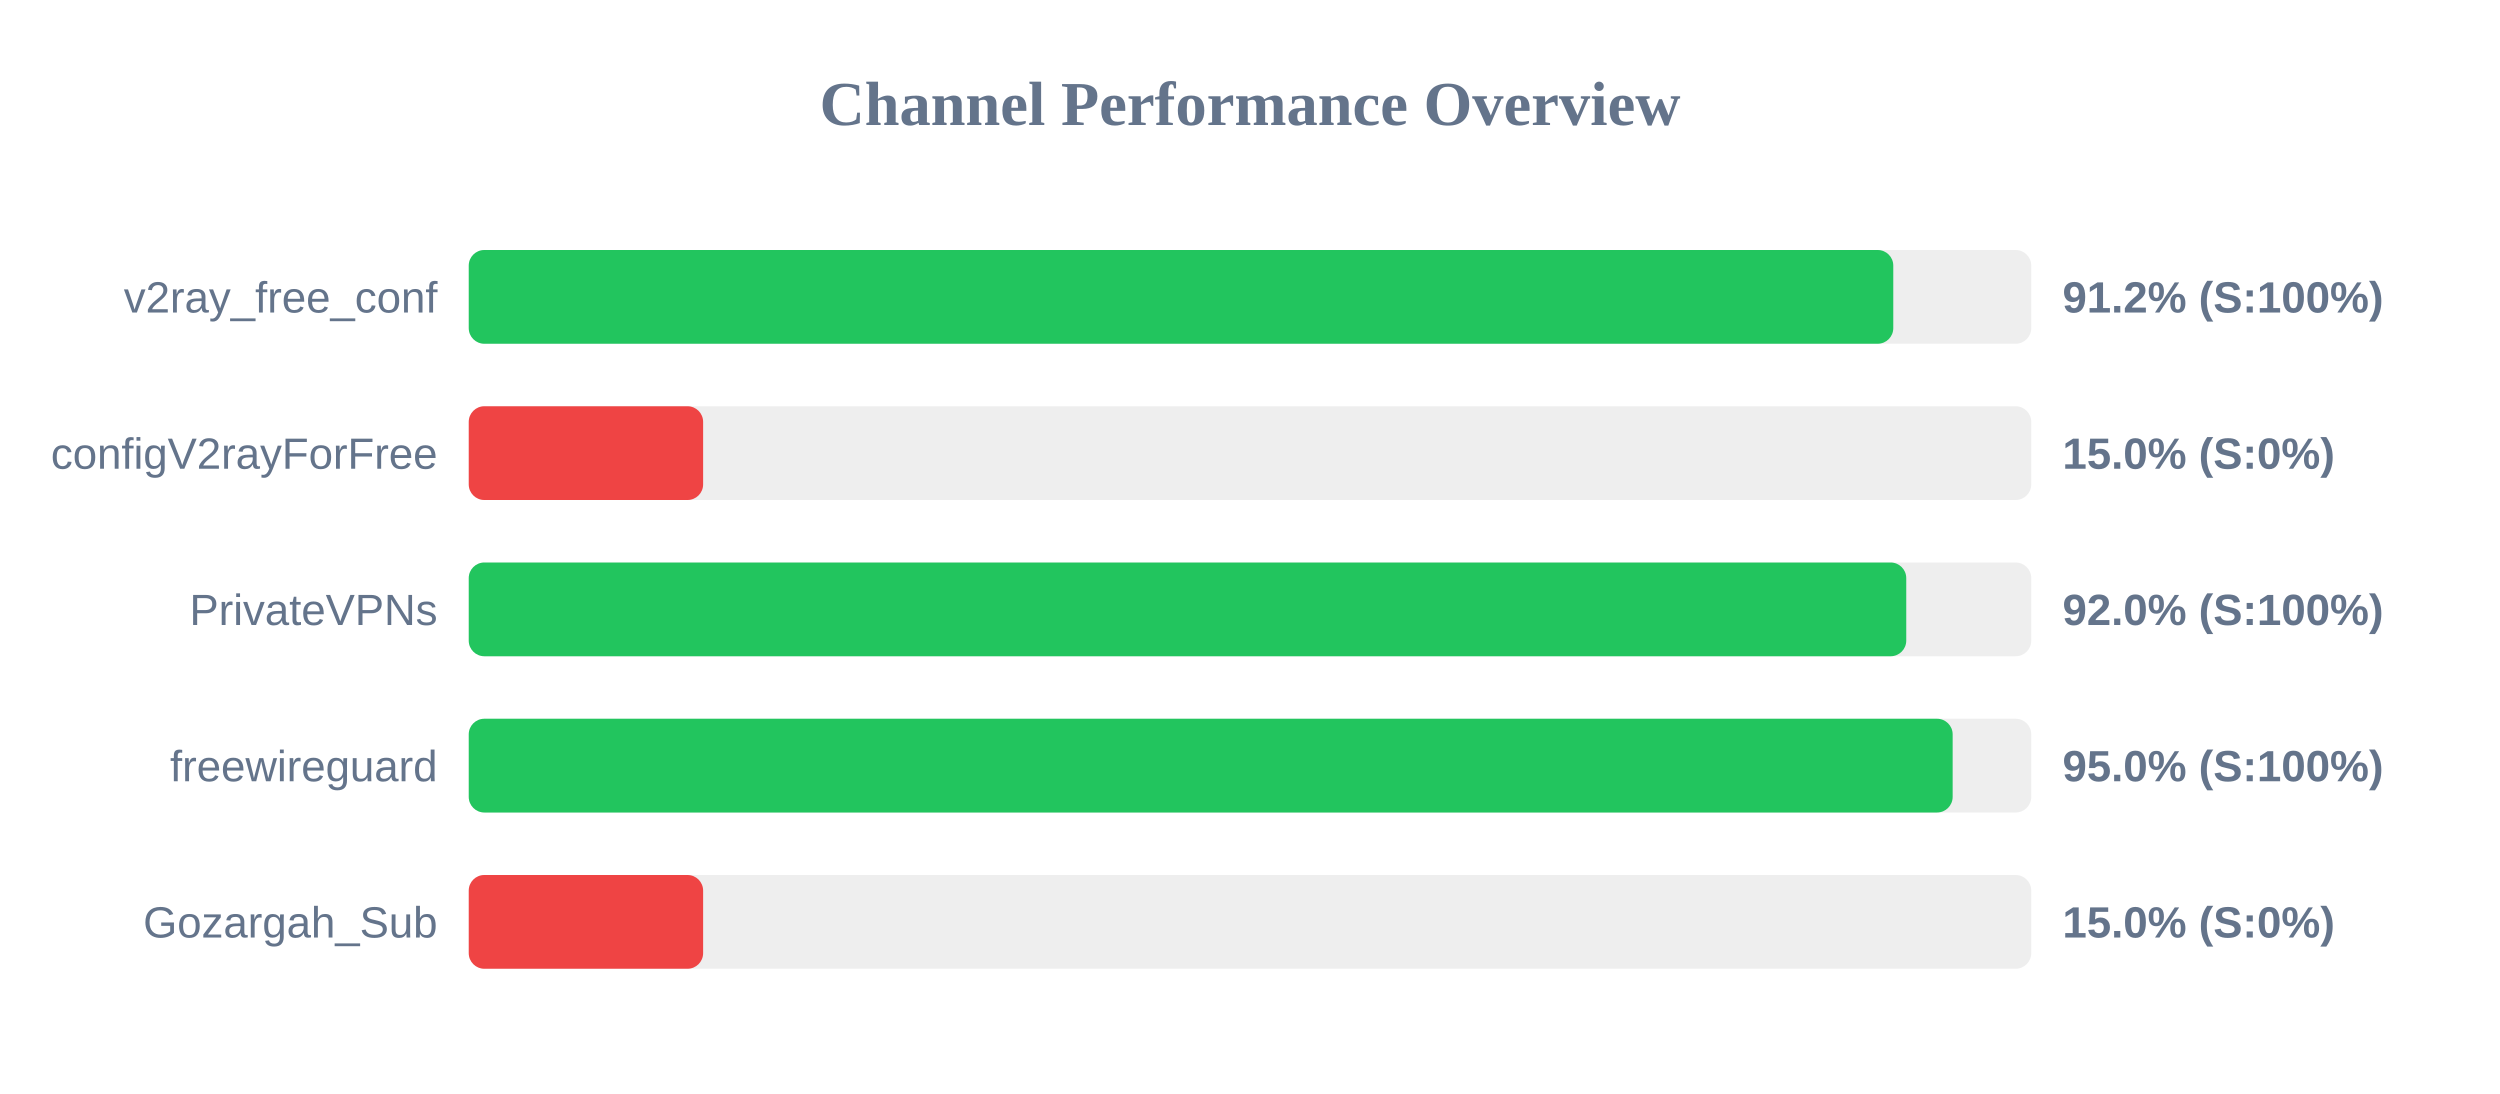
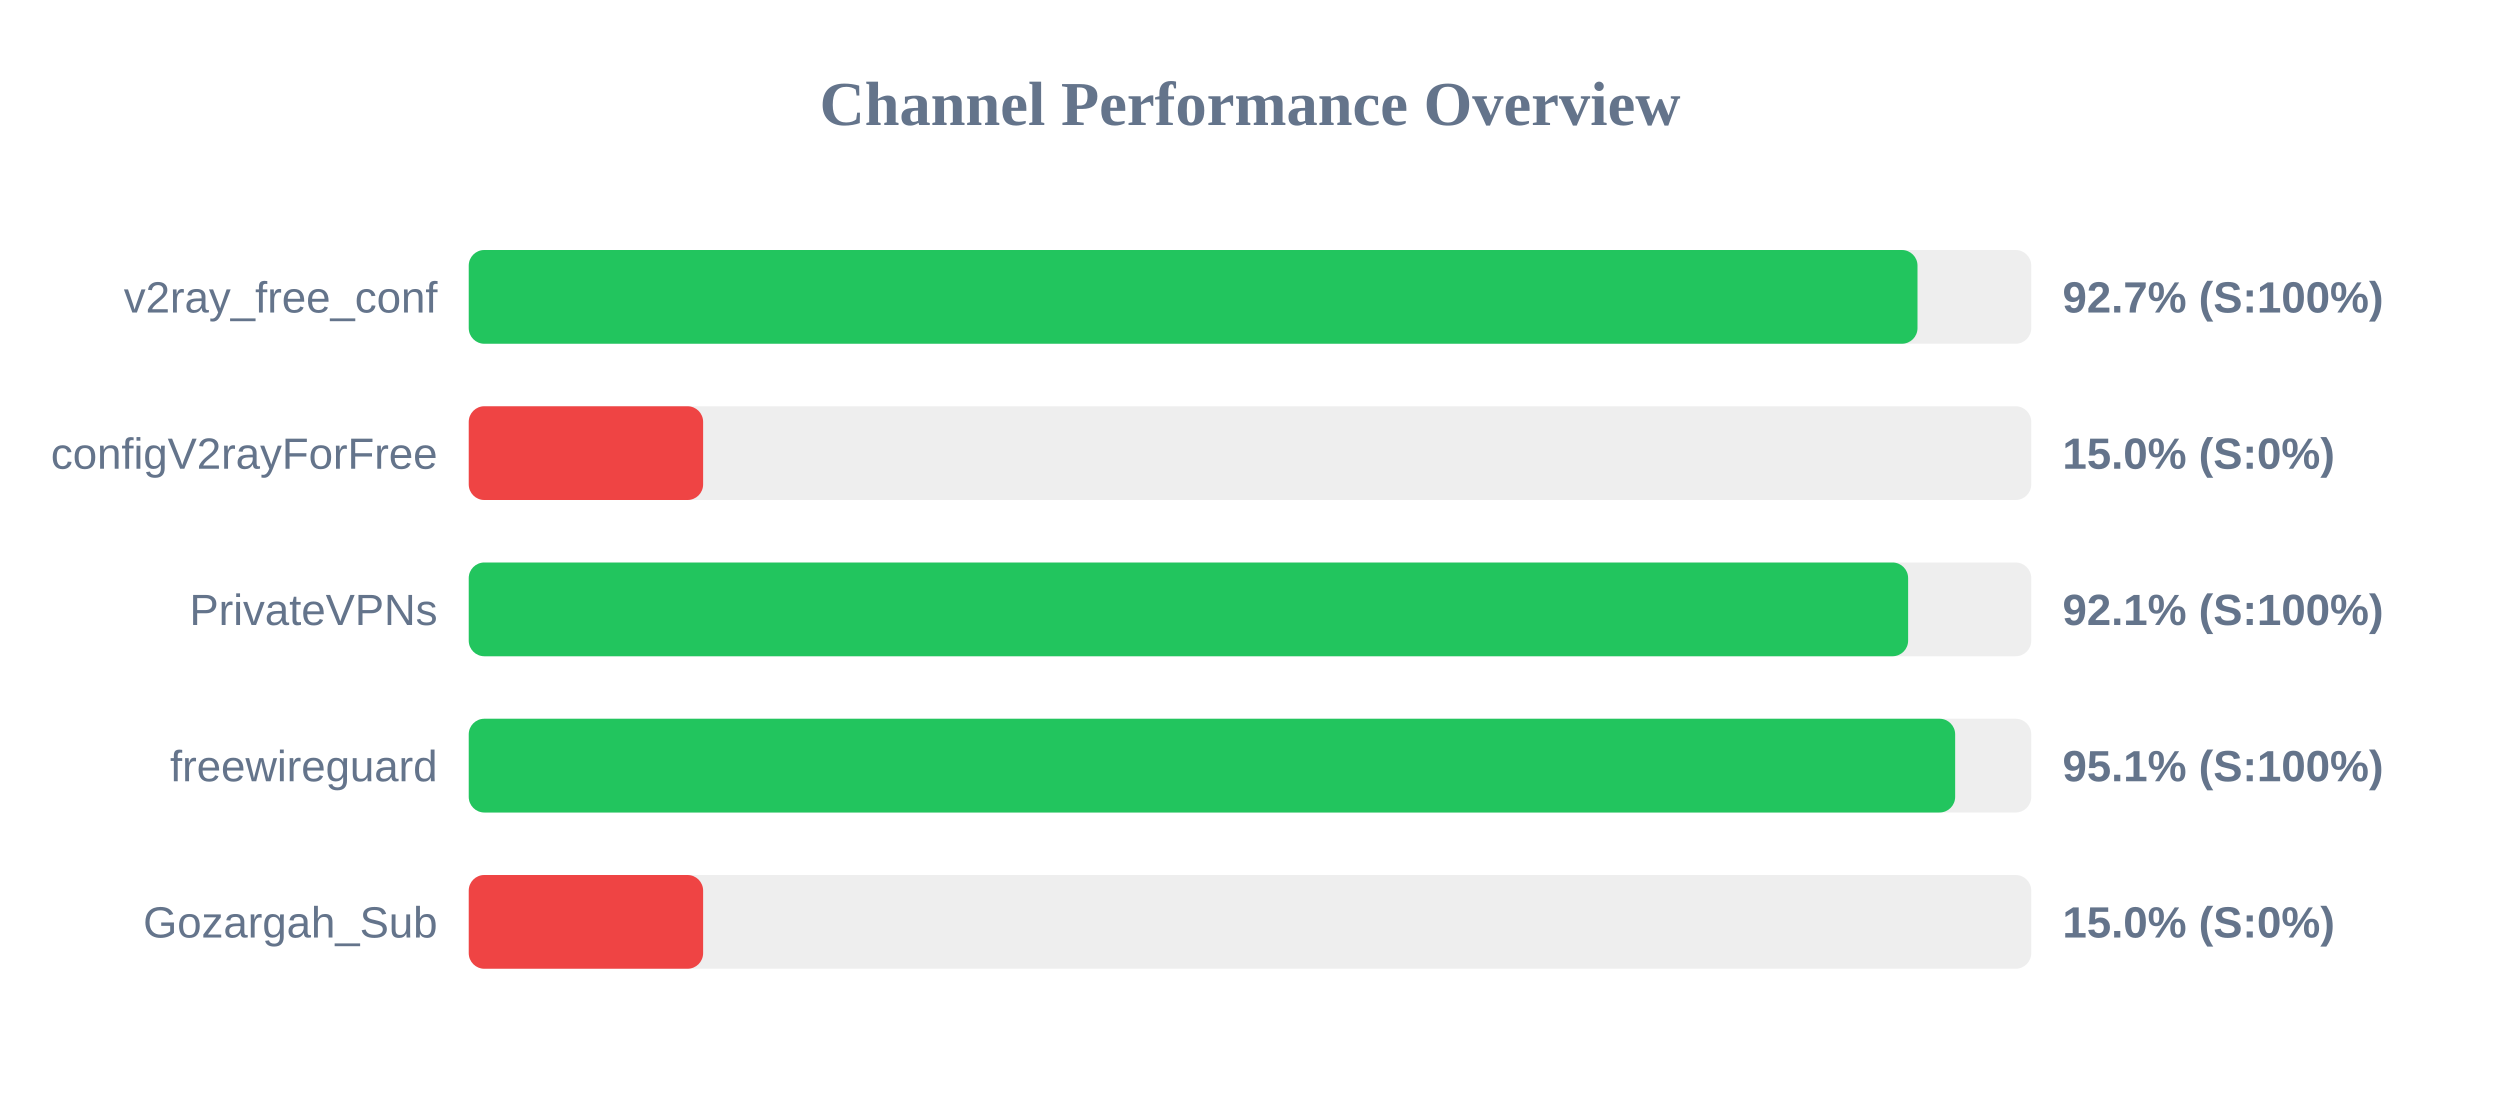
<svg xmlns="http://www.w3.org/2000/svg" width="800" height="350" version="1.1">
  <style>
        .row { font: 14px Arial; fill: #64748b; }
        .score { font: bold 14px Arial; fill: #64748b; }
    </style>
  <text x="400" y="40" text-anchor="middle" font-size="20px" font-weight="bold" fill="#64748b">Channel Performance Overview</text>
  <rect x="150" y="80" width="500" height="30" fill="#eee" rx="5" />
-   <rect x="150" y="80" width="455.85" height="30" fill="#22c55e" rx="5" />
+   <rect x="150" y="80" width="463.6" height="30" fill="#22c55e" rx="5" />
  <text x="140" y="100" text-anchor="end" class="row">v2ray_free_conf</text>
-   <text x="660" y="100" text-anchor="start" class="score">91.2% (S:100%)</text>
+   <text x="660" y="100" text-anchor="start" class="score">92.7% (S:100%)</text>
  <rect x="150" y="130" width="500" height="30" fill="#eee" rx="5" />
  <rect x="150" y="130" width="75.0" height="30" fill="#ef4444" rx="5" />
  <text x="140" y="150" text-anchor="end" class="row">configV2rayForFree</text>
  <text x="660" y="150" text-anchor="start" class="score">15.0% (S:0%)</text>
  <rect x="150" y="180" width="500" height="30" fill="#eee" rx="5" />
-   <rect x="150" y="180" width="460.0" height="30" fill="#22c55e" rx="5" />
+   <rect x="150" y="180" width="460.6" height="30" fill="#22c55e" rx="5" />
  <text x="140" y="200" text-anchor="end" class="row">PrivateVPNs</text>
-   <text x="660" y="200" text-anchor="start" class="score">92.0% (S:100%)</text>
+   <text x="660" y="200" text-anchor="start" class="score">92.1% (S:100%)</text>
  <rect x="150" y="230" width="500" height="30" fill="#eee" rx="5" />
-   <rect x="150" y="230" width="474.85" height="30" fill="#22c55e" rx="5" />
+   <rect x="150" y="230" width="475.65" height="30" fill="#22c55e" rx="5" />
  <text x="140" y="250" text-anchor="end" class="row">freewireguard</text>
-   <text x="660" y="250" text-anchor="start" class="score">95.0% (S:100%)</text>
+   <text x="660" y="250" text-anchor="start" class="score">95.1% (S:100%)</text>
  <rect x="150" y="280" width="500" height="30" fill="#eee" rx="5" />
  <rect x="150" y="280" width="75.0" height="30" fill="#ef4444" rx="5" />
  <text x="140" y="300" text-anchor="end" class="row">Gozargah_Sub</text>
  <text x="660" y="300" text-anchor="start" class="score">15.0% (S:0%)</text>
</svg>
